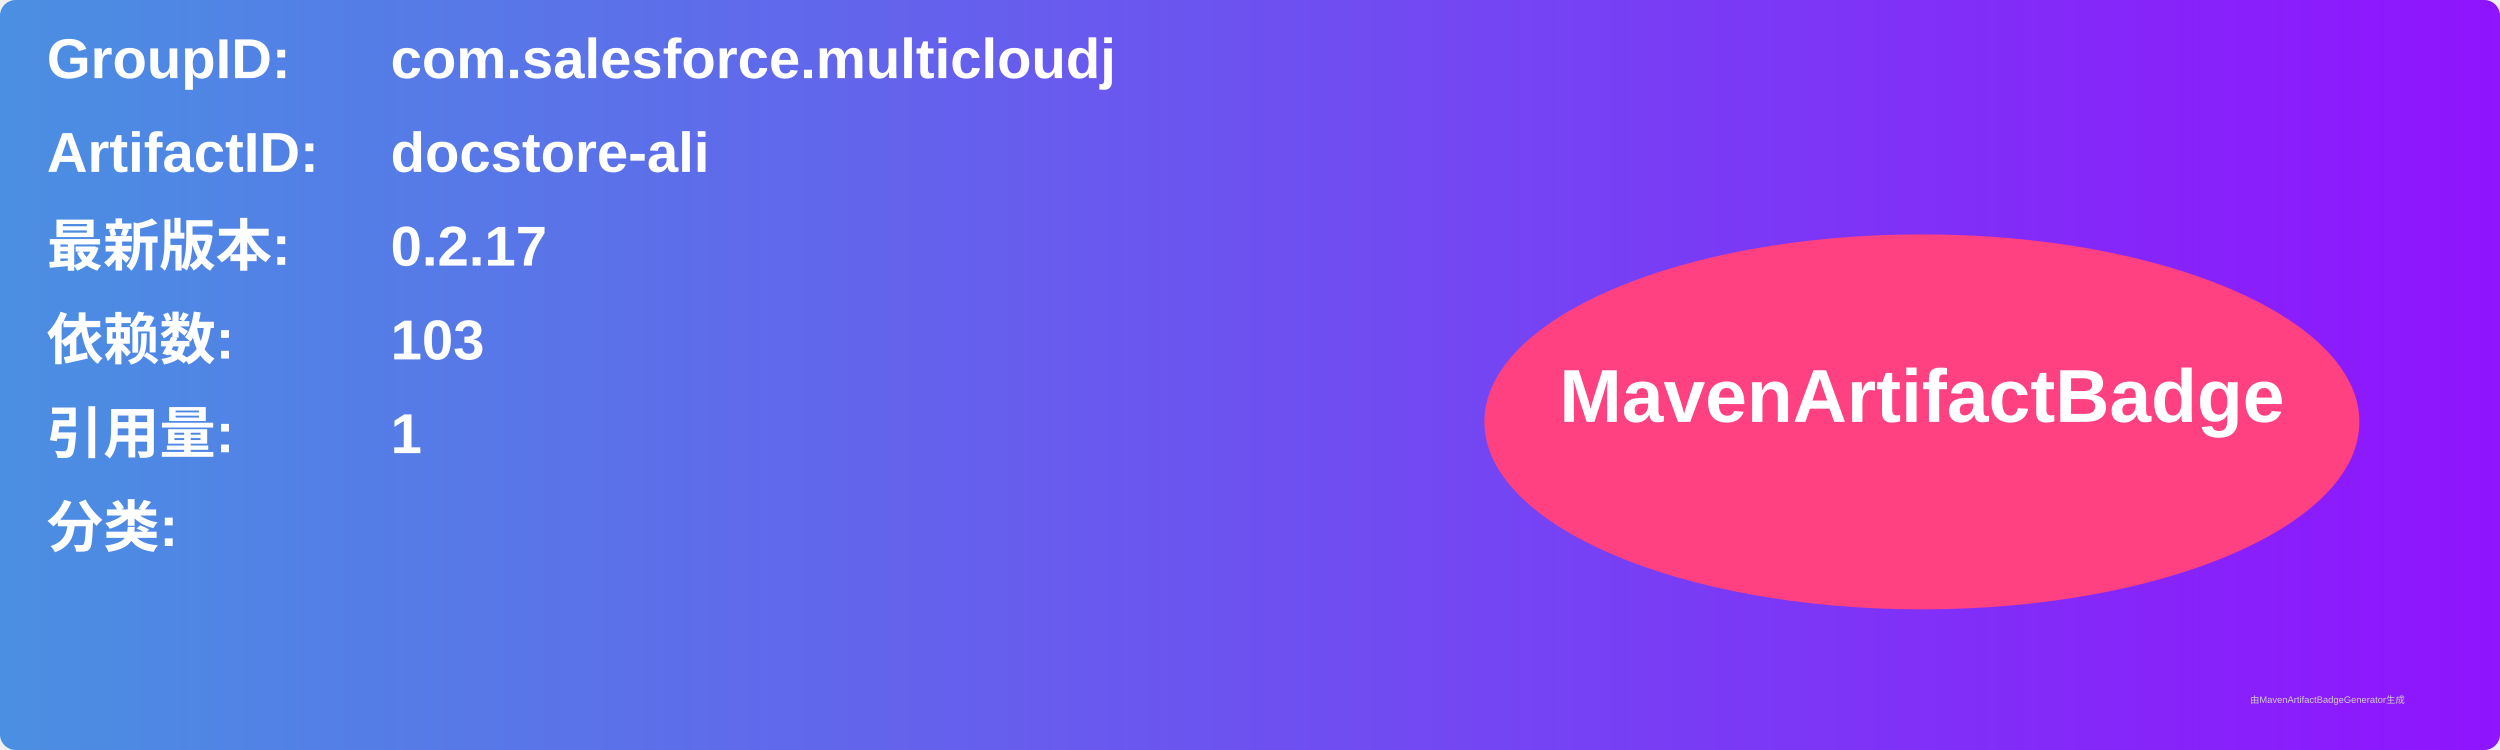
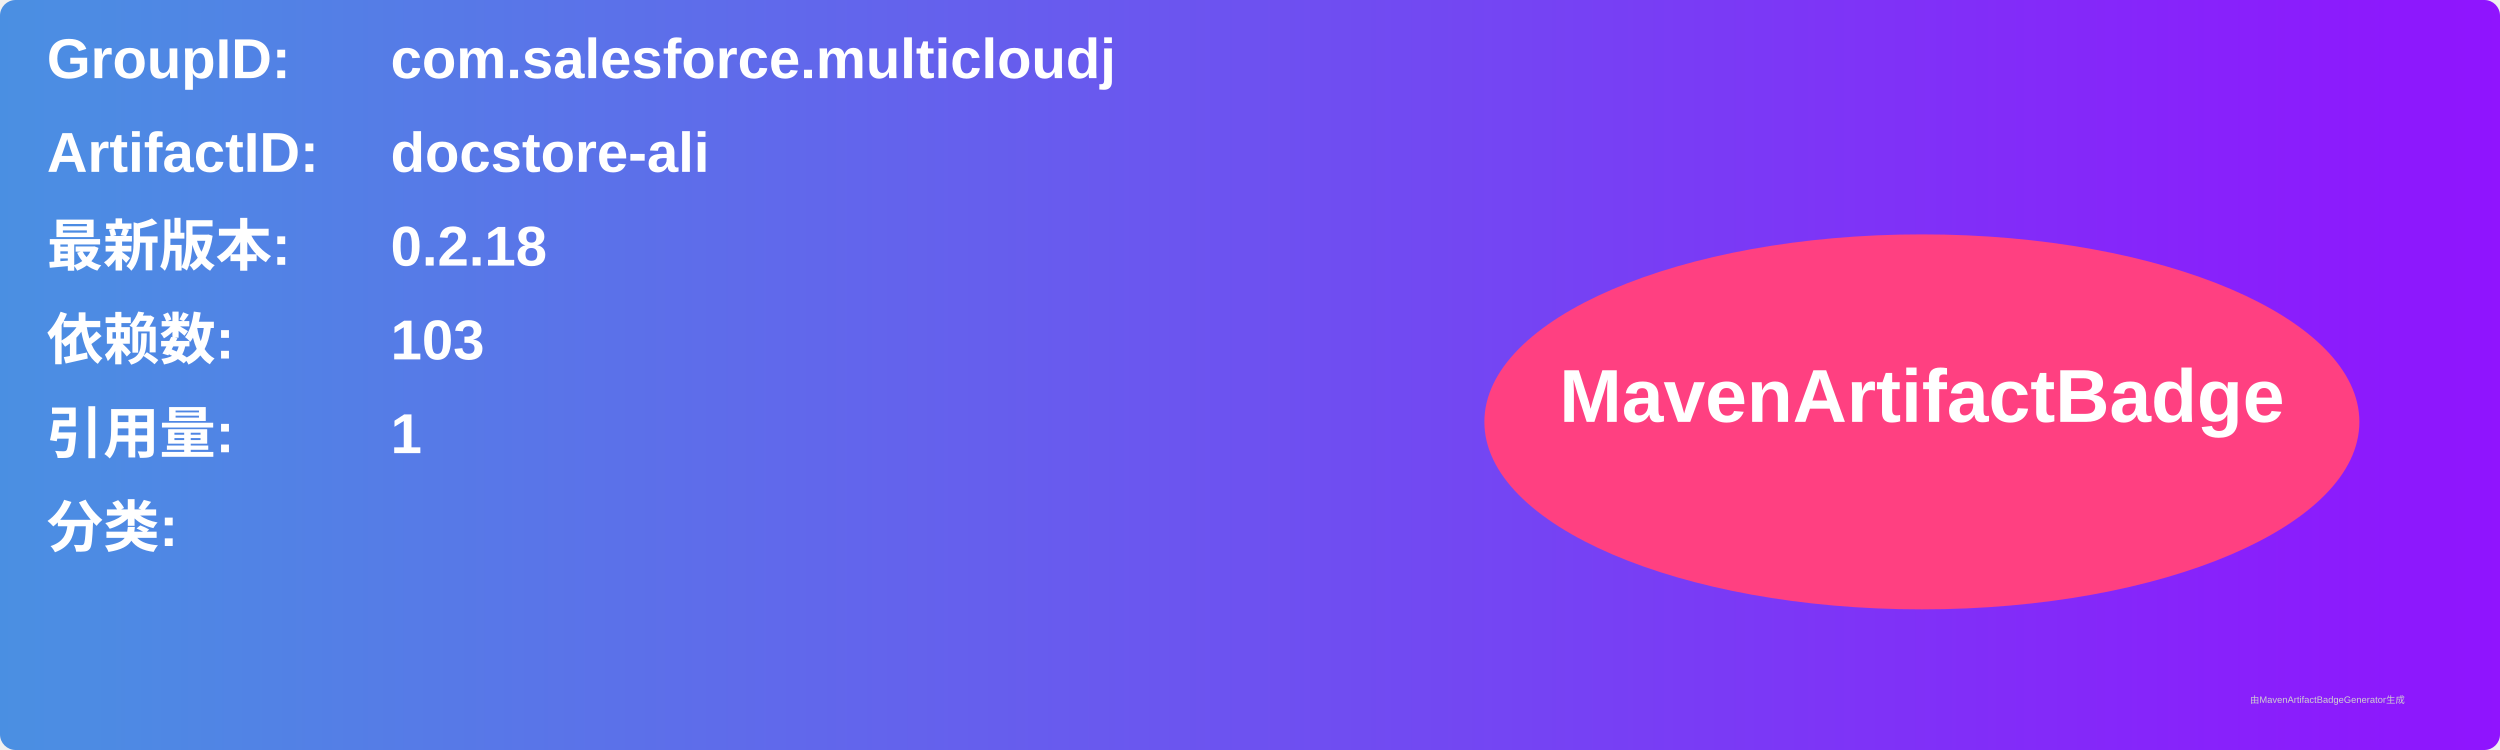
<svg xmlns="http://www.w3.org/2000/svg" width="800" height="240" viewBox="0 0 800 240">
  <linearGradient id="grad" x1="0%" y1="0%" x2="100%" y2="0%">
    <stop offset="0%" stop-color="#4a90e2" />
    <stop offset="100%" stop-color="#9013fe" />
  </linearGradient>
  <rect width="100%" height="100%" rx="5" ry="5" fill="url(#grad)" />
  <g transform="translate(15, 15)">
    <text x="0" y="10" font-family="Arial" font-size="18" fill="white" font-weight="bold" width="260">GroupID:</text>
    <text x="110" y="10" font-family="Arial" font-size="18" fill="white" font-weight="bold" width="460">com.salesforce.multicloudj</text>
    <text x="0" y="40" font-family="Arial" font-size="18" fill="white" font-weight="bold" width="260">ArtifactID:</text>
    <text x="110" y="40" font-family="Arial" font-size="18" fill="white" font-weight="bold" width="460">docstore-ali</text>
    <text x="0" y="70" font-family="Arial" font-size="18" fill="white" font-weight="bold">最新版本:</text>
    <text x="110" y="70" font-family="Arial" font-size="18" fill="white" font-weight="bold">
-       <tspan font-weight="bold">0.2.17</tspan>
+       <tspan font-weight="bold">0.2.18</tspan>
    </text>
    <text x="0" y="100" font-family="Arial" font-size="18" fill="white" font-weight="bold">依赖数: </text>
    <text x="110" y="100" font-family="Arial" font-size="18" fill="white">
      <tspan font-weight="bold">103</tspan>
    </text>
    <text x="0" y="130" font-family="Arial" font-size="18" fill="white" font-weight="bold">引用量: </text>
    <text x="110" y="130" font-family="Arial" font-size="18" fill="white">
      <tspan font-weight="bold">1</tspan>
    </text>
    <text x="0" y="160" font-family="Arial" font-size="18" fill="white" font-weight="bold">分类:</text>
    <text x="10" y="190" font-family="Arial" font-size="10" fill="white">
      <tspan font-weight="bold" />
    </text>
    <ellipse cx="600" cy="120" rx="140" ry="60" fill="#ff4081" />
    <text x="600" y="120" text-anchor="middle" font-family="Arial" font-size="24" fill="white" font-weight="bold">MavenArtifactBadge</text>
  </g>
  <text x="720" y="225" font-family="Arial" font-size="3" fill="#d0d0d0">由MavenArtifactBadgeGenerator生成</text>
</svg>
